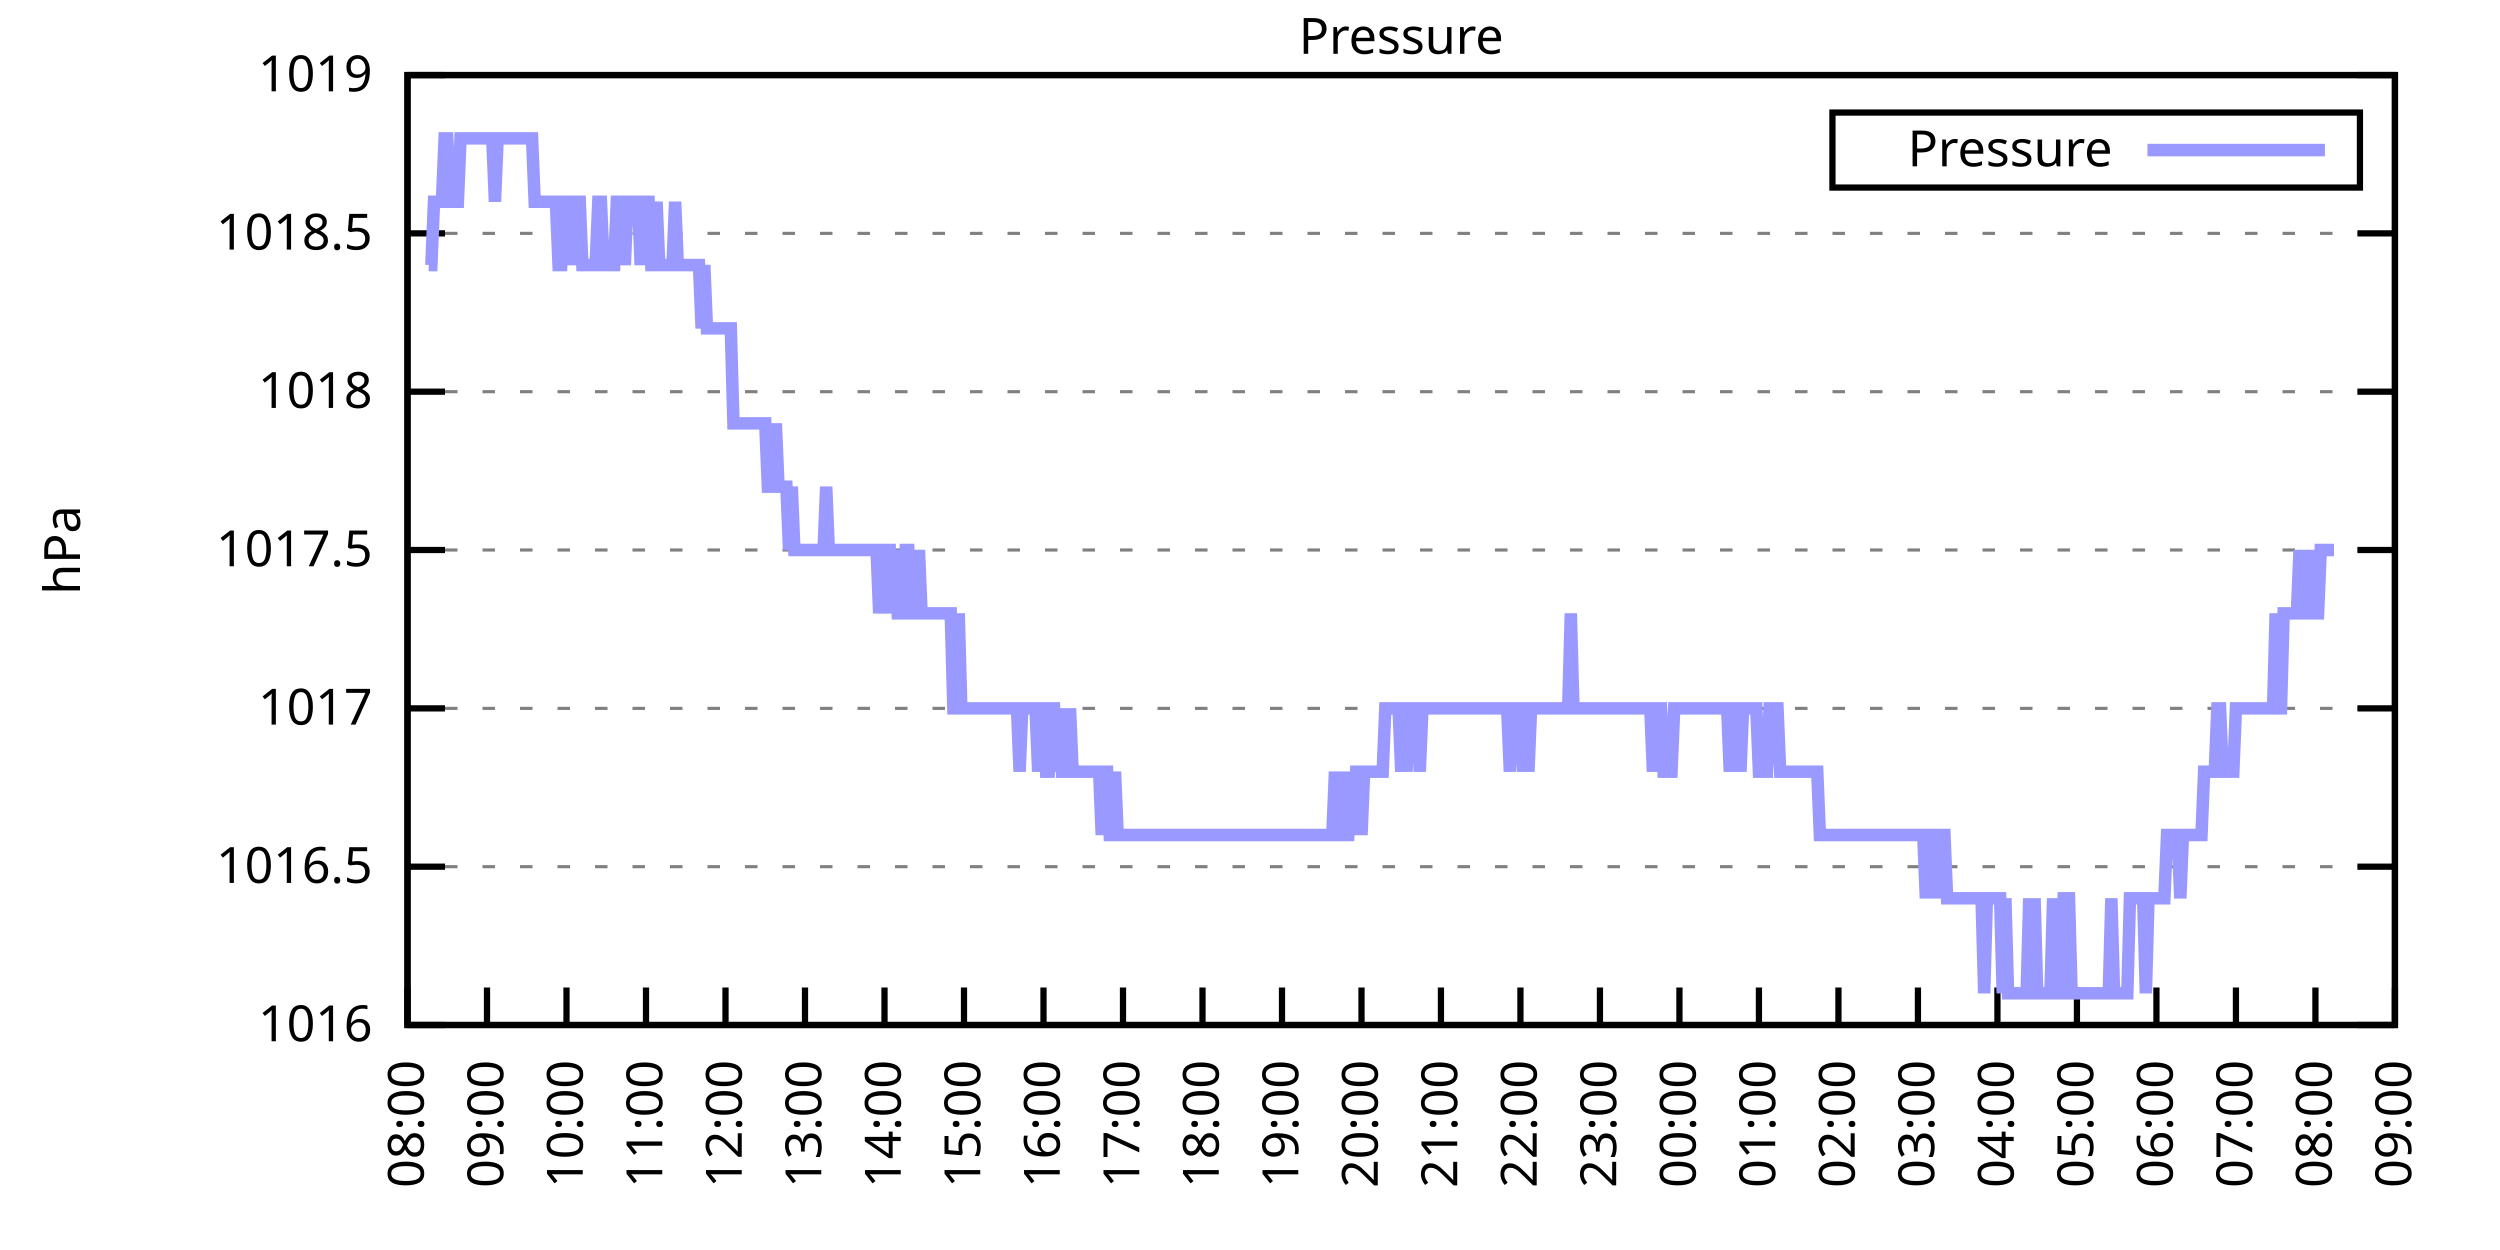
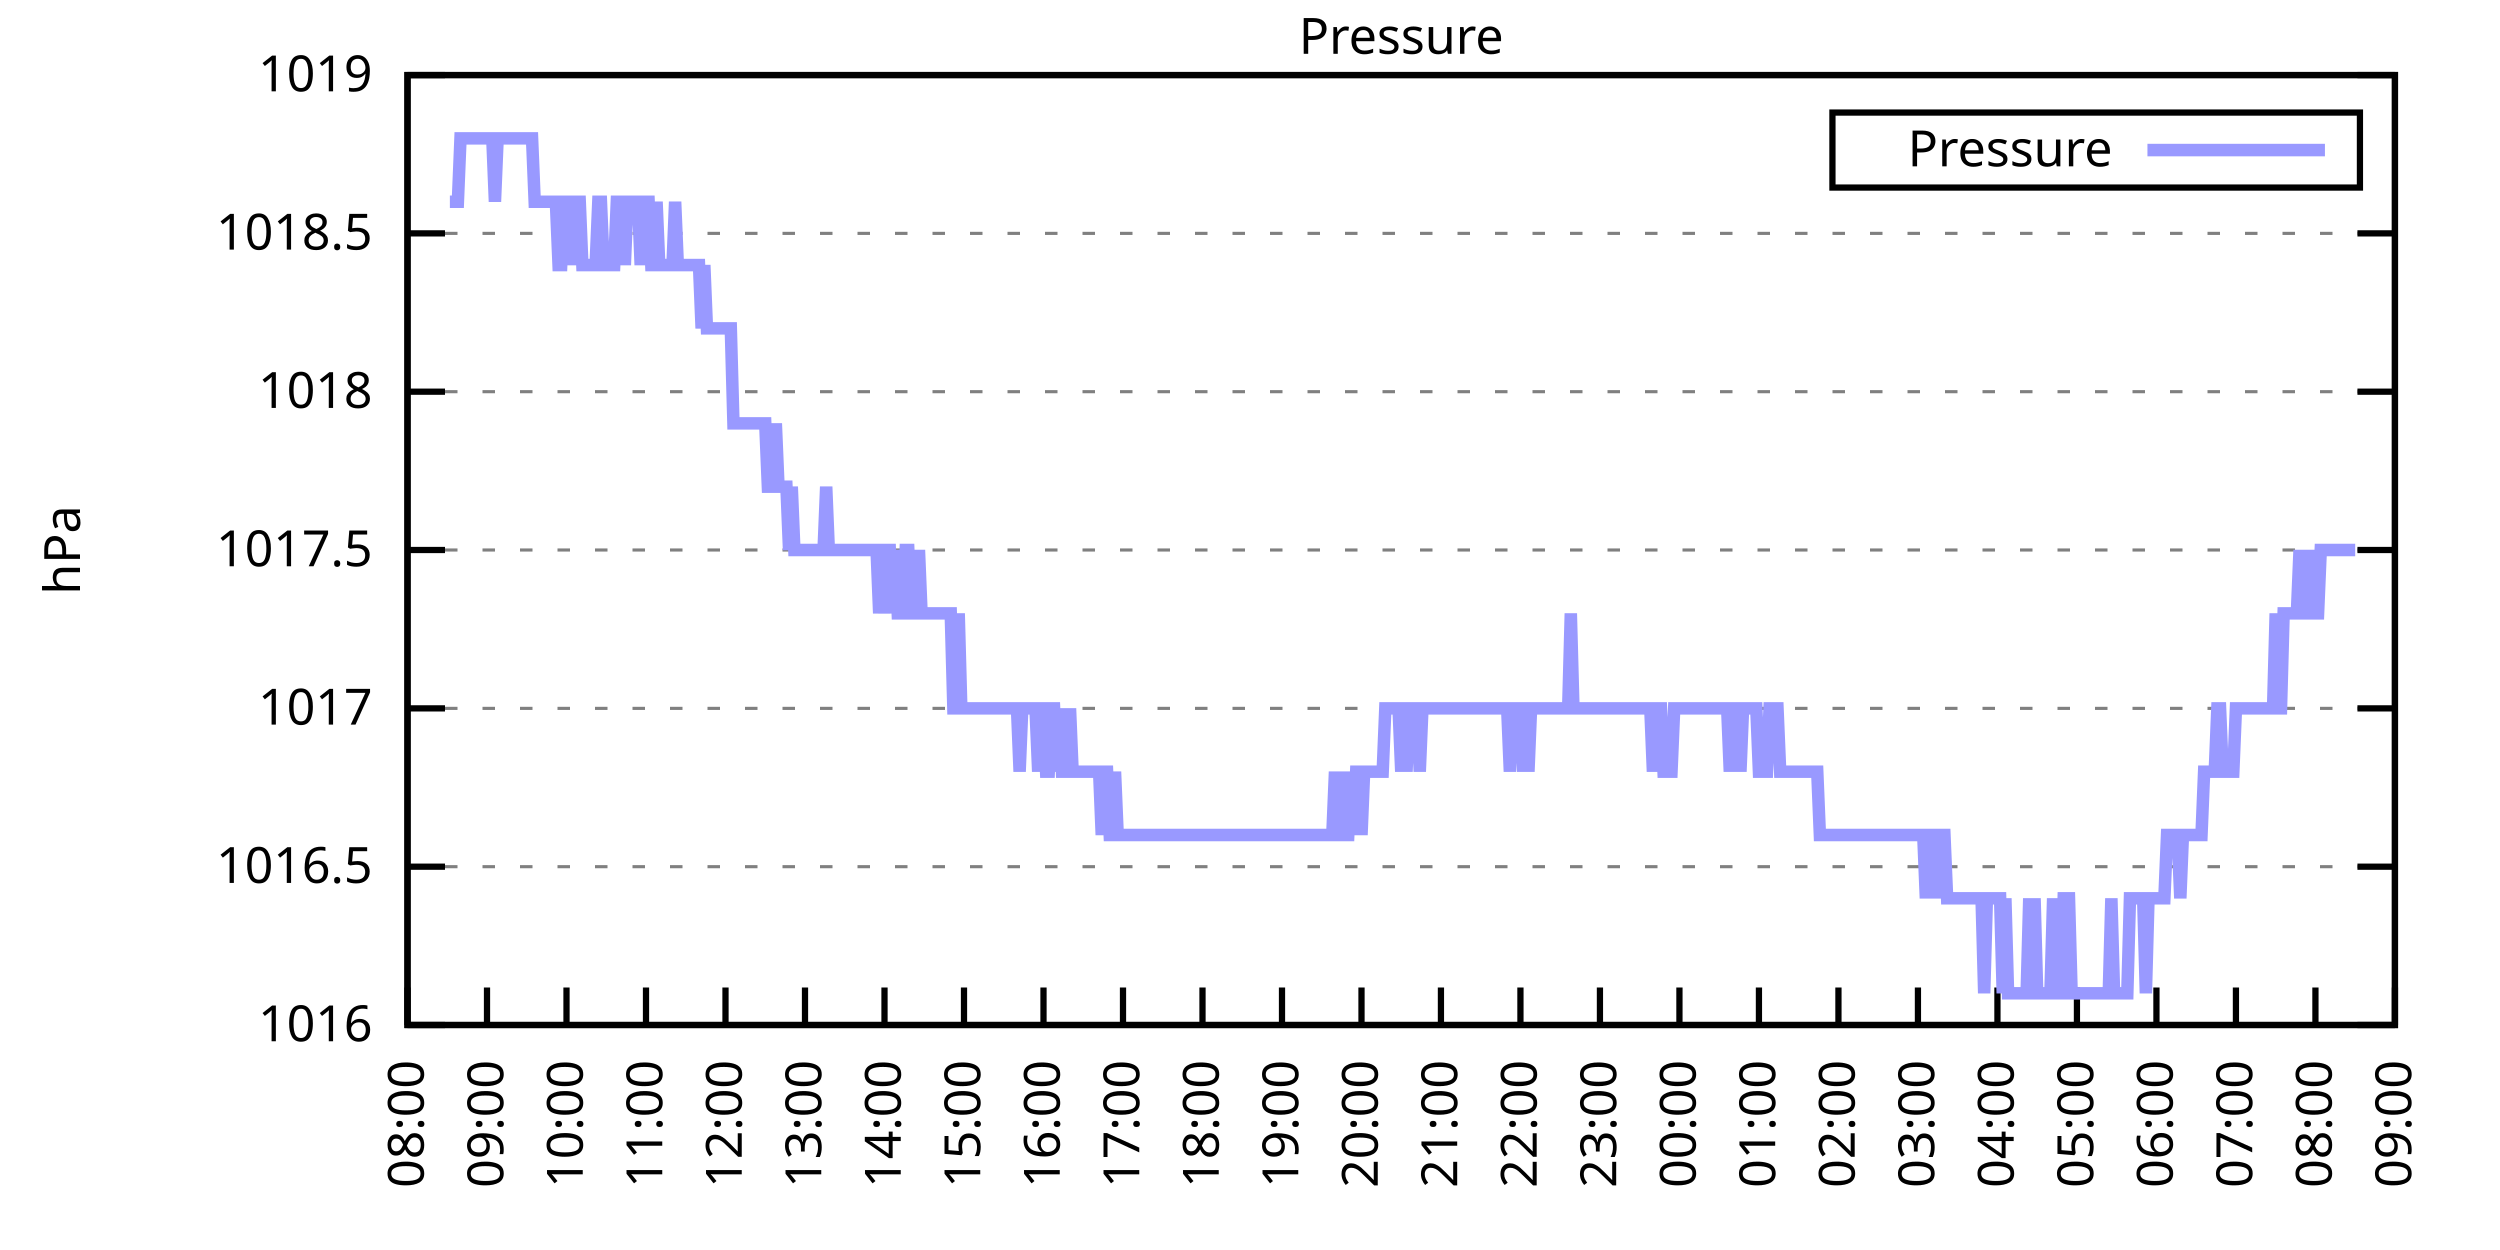
<svg xmlns="http://www.w3.org/2000/svg" xmlns:xlink="http://www.w3.org/1999/xlink" width="400" height="200" viewBox="0 0 400 200">
  <g id="gnuplot_canvas">
    <rect x="0" y="0" width="400" height="200" fill="none" />
    <defs>
      <circle id="gpDot" r="0.5" stroke-width="0.5" stroke="currentColor" />
      <path id="gpPt0" stroke-width="0.333" stroke="currentColor" d="M-1,0 h2 M0,-1 v2" />
      <path id="gpPt1" stroke-width="0.333" stroke="currentColor" d="M-1,-1 L1,1 M1,-1 L-1,1" />
      <path id="gpPt2" stroke-width="0.333" stroke="currentColor" d="M-1,0 L1,0 M0,-1 L0,1 M-1,-1 L1,1 M-1,1 L1,-1" />
      <rect id="gpPt3" stroke-width="0.333" stroke="currentColor" x="-1" y="-1" width="2" height="2" />
      <rect id="gpPt4" stroke-width="0.333" stroke="currentColor" fill="currentColor" x="-1" y="-1" width="2" height="2" />
      <circle id="gpPt5" stroke-width="0.333" stroke="currentColor" cx="0" cy="0" r="1" />
      <use xlink:href="#gpPt5" id="gpPt6" fill="currentColor" stroke="none" />
      <path id="gpPt7" stroke-width="0.333" stroke="currentColor" d="M0,-1.33 L-1.33,0.67 L1.33,0.67 z" />
      <use xlink:href="#gpPt7" id="gpPt8" fill="currentColor" stroke="none" />
      <use xlink:href="#gpPt7" id="gpPt9" stroke="currentColor" transform="rotate(180)" />
      <use xlink:href="#gpPt9" id="gpPt10" fill="currentColor" stroke="none" />
      <use xlink:href="#gpPt3" id="gpPt11" stroke="currentColor" transform="rotate(45)" />
      <use xlink:href="#gpPt11" id="gpPt12" fill="currentColor" stroke="none" />
      <path id="gpPt13" stroke-width="0.333" stroke="currentColor" d="M0,1.330 L1.265,0.411 L0.782,-1.067 L-0.782,-1.076 L-1.265,0.411 z" />
      <use xlink:href="#gpPt13" id="gpPt14" fill="currentColor" stroke="none" />
      <filter id="textbox" filterUnits="objectBoundingBox" x="0" y="0" height="1" width="1">
        <feFlood flood-color="white" flood-opacity="1" result="bgnd" />
        <feComposite in="SourceGraphic" in2="bgnd" operator="atop" />
      </filter>
      <filter id="greybox" filterUnits="objectBoundingBox" x="0" y="0" height="1" width="1">
        <feFlood flood-color="lightgrey" flood-opacity="1" result="grey" />
        <feComposite in="SourceGraphic" in2="grey" operator="atop" />
      </filter>
    </defs>
    <g fill="none" color="white" stroke="currentColor" stroke-width="1.00" stroke-linecap="butt" stroke-linejoin="miter">
</g>
    <g fill="none" color="black" stroke="currentColor" stroke-width="1.00" stroke-linecap="butt" stroke-linejoin="miter">
      <g stroke="none" shape-rendering="crispEdges">
        <polygon fill="rgb(255, 255, 255)" points="65.20,164.00 383.18,164.00 383.18,12.02 65.20,12.02 " />
      </g>
    </g>
    <g fill="none" color="black" stroke="currentColor" stroke-width="1.00" stroke-linecap="butt" stroke-linejoin="miter">
</g>
    <g fill="none" color="black" stroke="black" stroke-width="0.50" stroke-linecap="butt" stroke-linejoin="miter">
</g>
    <g fill="none" color="gray" stroke="currentColor" stroke-width="0.50" stroke-linecap="butt" stroke-linejoin="miter">
      <path stroke="gray" stroke-dasharray="2,4" class="gridline" d="M65.20,164.00 L383.19,164.00  " />
    </g>
    <g fill="none" color="gray" stroke="gray" stroke-width="1.00" stroke-linecap="butt" stroke-linejoin="miter">
</g>
    <g fill="none" color="black" stroke="currentColor" stroke-width="1.00" stroke-linecap="butt" stroke-linejoin="miter">
      <path stroke="black" d="M65.20,164.00 L71.20,164.00 M383.19,164.00 L377.19,164.00  " />
      <g transform="translate(59.60,166.60)" stroke="none" fill="black" font-family="Sans" font-size="8.00" text-anchor="end">
        <text>
          <tspan font-family="Sans"> 1016</tspan>
        </text>
      </g>
    </g>
    <g fill="none" color="black" stroke="currentColor" stroke-width="1.00" stroke-linecap="butt" stroke-linejoin="miter">
</g>
    <g fill="none" color="black" stroke="black" stroke-width="0.50" stroke-linecap="butt" stroke-linejoin="miter">
</g>
    <g fill="none" color="gray" stroke="currentColor" stroke-width="0.50" stroke-linecap="butt" stroke-linejoin="miter">
      <path stroke="gray" stroke-dasharray="2,4" class="gridline" d="M65.20,138.67 L383.19,138.67  " />
    </g>
    <g fill="none" color="gray" stroke="gray" stroke-width="1.00" stroke-linecap="butt" stroke-linejoin="miter">
</g>
    <g fill="none" color="black" stroke="currentColor" stroke-width="1.00" stroke-linecap="butt" stroke-linejoin="miter">
      <path stroke="black" d="M65.20,138.67 L71.20,138.67 M383.19,138.67 L377.19,138.67  " />
      <g transform="translate(59.60,141.27)" stroke="none" fill="black" font-family="Sans" font-size="8.00" text-anchor="end">
        <text>
          <tspan font-family="Sans"> 1016.5</tspan>
        </text>
      </g>
    </g>
    <g fill="none" color="black" stroke="currentColor" stroke-width="1.00" stroke-linecap="butt" stroke-linejoin="miter">
</g>
    <g fill="none" color="black" stroke="black" stroke-width="0.50" stroke-linecap="butt" stroke-linejoin="miter">
</g>
    <g fill="none" color="gray" stroke="currentColor" stroke-width="0.50" stroke-linecap="butt" stroke-linejoin="miter">
      <path stroke="gray" stroke-dasharray="2,4" class="gridline" d="M65.20,113.34 L383.19,113.34  " />
    </g>
    <g fill="none" color="gray" stroke="gray" stroke-width="1.00" stroke-linecap="butt" stroke-linejoin="miter">
</g>
    <g fill="none" color="black" stroke="currentColor" stroke-width="1.00" stroke-linecap="butt" stroke-linejoin="miter">
      <path stroke="black" d="M65.20,113.34 L71.20,113.34 M383.19,113.34 L377.19,113.34  " />
      <g transform="translate(59.60,115.94)" stroke="none" fill="black" font-family="Sans" font-size="8.00" text-anchor="end">
        <text>
          <tspan font-family="Sans"> 1017</tspan>
        </text>
      </g>
    </g>
    <g fill="none" color="black" stroke="currentColor" stroke-width="1.00" stroke-linecap="butt" stroke-linejoin="miter">
</g>
    <g fill="none" color="black" stroke="black" stroke-width="0.50" stroke-linecap="butt" stroke-linejoin="miter">
</g>
    <g fill="none" color="gray" stroke="currentColor" stroke-width="0.50" stroke-linecap="butt" stroke-linejoin="miter">
      <path stroke="gray" stroke-dasharray="2,4" class="gridline" d="M65.20,88.00 L383.19,88.00  " />
    </g>
    <g fill="none" color="gray" stroke="gray" stroke-width="1.00" stroke-linecap="butt" stroke-linejoin="miter">
</g>
    <g fill="none" color="black" stroke="currentColor" stroke-width="1.00" stroke-linecap="butt" stroke-linejoin="miter">
      <path stroke="black" d="M65.20,88.00 L71.20,88.00 M383.19,88.00 L377.19,88.00  " />
      <g transform="translate(59.60,90.60)" stroke="none" fill="black" font-family="Sans" font-size="8.00" text-anchor="end">
        <text>
          <tspan font-family="Sans"> 1017.5</tspan>
        </text>
      </g>
    </g>
    <g fill="none" color="black" stroke="currentColor" stroke-width="1.00" stroke-linecap="butt" stroke-linejoin="miter">
</g>
    <g fill="none" color="black" stroke="black" stroke-width="0.50" stroke-linecap="butt" stroke-linejoin="miter">
</g>
    <g fill="none" color="gray" stroke="currentColor" stroke-width="0.50" stroke-linecap="butt" stroke-linejoin="miter">
      <path stroke="gray" stroke-dasharray="2,4" class="gridline" d="M65.20,62.67 L383.19,62.67  " />
    </g>
    <g fill="none" color="gray" stroke="gray" stroke-width="1.00" stroke-linecap="butt" stroke-linejoin="miter">
</g>
    <g fill="none" color="black" stroke="currentColor" stroke-width="1.00" stroke-linecap="butt" stroke-linejoin="miter">
      <path stroke="black" d="M65.20,62.67 L71.20,62.67 M383.19,62.67 L377.19,62.67  " />
      <g transform="translate(59.60,65.27)" stroke="none" fill="black" font-family="Sans" font-size="8.00" text-anchor="end">
        <text>
          <tspan font-family="Sans"> 1018</tspan>
        </text>
      </g>
    </g>
    <g fill="none" color="black" stroke="currentColor" stroke-width="1.00" stroke-linecap="butt" stroke-linejoin="miter">
</g>
    <g fill="none" color="black" stroke="black" stroke-width="0.50" stroke-linecap="butt" stroke-linejoin="miter">
</g>
    <g fill="none" color="gray" stroke="currentColor" stroke-width="0.50" stroke-linecap="butt" stroke-linejoin="miter">
      <path stroke="gray" stroke-dasharray="2,4" class="gridline" d="M65.20,37.34 L383.19,37.34  " />
    </g>
    <g fill="none" color="gray" stroke="gray" stroke-width="1.00" stroke-linecap="butt" stroke-linejoin="miter">
</g>
    <g fill="none" color="black" stroke="currentColor" stroke-width="1.00" stroke-linecap="butt" stroke-linejoin="miter">
      <path stroke="black" d="M65.20,37.34 L71.20,37.34 M383.19,37.34 L377.19,37.34  " />
      <g transform="translate(59.60,39.94)" stroke="none" fill="black" font-family="Sans" font-size="8.00" text-anchor="end">
        <text>
          <tspan font-family="Sans"> 1018.5</tspan>
        </text>
      </g>
    </g>
    <g fill="none" color="black" stroke="currentColor" stroke-width="1.00" stroke-linecap="butt" stroke-linejoin="miter">
</g>
    <g fill="none" color="black" stroke="black" stroke-width="0.50" stroke-linecap="butt" stroke-linejoin="miter">
</g>
    <g fill="none" color="gray" stroke="currentColor" stroke-width="0.50" stroke-linecap="butt" stroke-linejoin="miter">
      <path stroke="gray" stroke-dasharray="2,4" class="gridline" d="M65.20,12.01 L383.19,12.01  " />
    </g>
    <g fill="none" color="gray" stroke="gray" stroke-width="1.00" stroke-linecap="butt" stroke-linejoin="miter">
</g>
    <g fill="none" color="black" stroke="currentColor" stroke-width="1.00" stroke-linecap="butt" stroke-linejoin="miter">
      <path stroke="black" d="M65.20,12.01 L71.20,12.01 M383.19,12.01 L377.19,12.01  " />
      <g transform="translate(59.60,14.61)" stroke="none" fill="black" font-family="Sans" font-size="8.00" text-anchor="end">
        <text>
          <tspan font-family="Sans"> 1019</tspan>
        </text>
      </g>
    </g>
    <g fill="none" color="black" stroke="currentColor" stroke-width="1.00" stroke-linecap="butt" stroke-linejoin="miter">
      <path stroke="black" d="M65.20,164.00 L65.20,158.00  " />
      <g transform="translate(67.80,169.60) rotate(270.00)" stroke="none" fill="black" font-family="Sans" font-size="8.00" text-anchor="end">
        <text>
          <tspan font-family="Sans">08:00</tspan>
        </text>
      </g>
    </g>
    <g fill="none" color="black" stroke="currentColor" stroke-width="1.00" stroke-linecap="butt" stroke-linejoin="miter">
      <path stroke="black" d="M77.92,164.00 L77.92,158.00  " />
      <g transform="translate(80.52,169.60) rotate(270.00)" stroke="none" fill="black" font-family="Sans" font-size="8.00" text-anchor="end">
        <text>
          <tspan font-family="Sans">09:00</tspan>
        </text>
      </g>
    </g>
    <g fill="none" color="black" stroke="currentColor" stroke-width="1.00" stroke-linecap="butt" stroke-linejoin="miter">
      <path stroke="black" d="M90.64,164.00 L90.64,158.00  " />
      <g transform="translate(93.24,169.60) rotate(270.00)" stroke="none" fill="black" font-family="Sans" font-size="8.00" text-anchor="end">
        <text>
          <tspan font-family="Sans">10:00</tspan>
        </text>
      </g>
    </g>
    <g fill="none" color="black" stroke="currentColor" stroke-width="1.00" stroke-linecap="butt" stroke-linejoin="miter">
      <path stroke="black" d="M103.36,164.00 L103.36,158.00  " />
      <g transform="translate(105.96,169.60) rotate(270.00)" stroke="none" fill="black" font-family="Sans" font-size="8.00" text-anchor="end">
        <text>
          <tspan font-family="Sans">11:00</tspan>
        </text>
      </g>
    </g>
    <g fill="none" color="black" stroke="currentColor" stroke-width="1.00" stroke-linecap="butt" stroke-linejoin="miter">
      <path stroke="black" d="M116.08,164.00 L116.08,158.00  " />
      <g transform="translate(118.68,169.60) rotate(270.00)" stroke="none" fill="black" font-family="Sans" font-size="8.00" text-anchor="end">
        <text>
          <tspan font-family="Sans">12:00</tspan>
        </text>
      </g>
    </g>
    <g fill="none" color="black" stroke="currentColor" stroke-width="1.00" stroke-linecap="butt" stroke-linejoin="miter">
      <path stroke="black" d="M128.80,164.00 L128.80,158.00  " />
      <g transform="translate(131.40,169.60) rotate(270.00)" stroke="none" fill="black" font-family="Sans" font-size="8.00" text-anchor="end">
        <text>
          <tspan font-family="Sans">13:00</tspan>
        </text>
      </g>
    </g>
    <g fill="none" color="black" stroke="currentColor" stroke-width="1.00" stroke-linecap="butt" stroke-linejoin="miter">
      <path stroke="black" d="M141.52,164.00 L141.52,158.00  " />
      <g transform="translate(144.12,169.60) rotate(270.00)" stroke="none" fill="black" font-family="Sans" font-size="8.00" text-anchor="end">
        <text>
          <tspan font-family="Sans">14:00</tspan>
        </text>
      </g>
    </g>
    <g fill="none" color="black" stroke="currentColor" stroke-width="1.00" stroke-linecap="butt" stroke-linejoin="miter">
      <path stroke="black" d="M154.24,164.00 L154.24,158.00  " />
      <g transform="translate(156.84,169.60) rotate(270.00)" stroke="none" fill="black" font-family="Sans" font-size="8.00" text-anchor="end">
        <text>
          <tspan font-family="Sans">15:00</tspan>
        </text>
      </g>
    </g>
    <g fill="none" color="black" stroke="currentColor" stroke-width="1.00" stroke-linecap="butt" stroke-linejoin="miter">
      <path stroke="black" d="M166.96,164.00 L166.96,158.00  " />
      <g transform="translate(169.56,169.60) rotate(270.00)" stroke="none" fill="black" font-family="Sans" font-size="8.00" text-anchor="end">
        <text>
          <tspan font-family="Sans">16:00</tspan>
        </text>
      </g>
    </g>
    <g fill="none" color="black" stroke="currentColor" stroke-width="1.00" stroke-linecap="butt" stroke-linejoin="miter">
      <path stroke="black" d="M179.68,164.00 L179.68,158.00  " />
      <g transform="translate(182.28,169.60) rotate(270.00)" stroke="none" fill="black" font-family="Sans" font-size="8.00" text-anchor="end">
        <text>
          <tspan font-family="Sans">17:00</tspan>
        </text>
      </g>
    </g>
    <g fill="none" color="black" stroke="currentColor" stroke-width="1.00" stroke-linecap="butt" stroke-linejoin="miter">
      <path stroke="black" d="M192.40,164.00 L192.40,158.00  " />
      <g transform="translate(195.00,169.60) rotate(270.00)" stroke="none" fill="black" font-family="Sans" font-size="8.00" text-anchor="end">
        <text>
          <tspan font-family="Sans">18:00</tspan>
        </text>
      </g>
    </g>
    <g fill="none" color="black" stroke="currentColor" stroke-width="1.00" stroke-linecap="butt" stroke-linejoin="miter">
      <path stroke="black" d="M205.12,164.00 L205.12,158.00  " />
      <g transform="translate(207.72,169.60) rotate(270.00)" stroke="none" fill="black" font-family="Sans" font-size="8.00" text-anchor="end">
        <text>
          <tspan font-family="Sans">19:00</tspan>
        </text>
      </g>
    </g>
    <g fill="none" color="black" stroke="currentColor" stroke-width="1.00" stroke-linecap="butt" stroke-linejoin="miter">
      <path stroke="black" d="M217.84,164.00 L217.84,158.00  " />
      <g transform="translate(220.44,169.60) rotate(270.00)" stroke="none" fill="black" font-family="Sans" font-size="8.00" text-anchor="end">
        <text>
          <tspan font-family="Sans">20:00</tspan>
        </text>
      </g>
    </g>
    <g fill="none" color="black" stroke="currentColor" stroke-width="1.00" stroke-linecap="butt" stroke-linejoin="miter">
      <path stroke="black" d="M230.55,164.00 L230.55,158.00  " />
      <g transform="translate(233.15,169.60) rotate(270.00)" stroke="none" fill="black" font-family="Sans" font-size="8.00" text-anchor="end">
        <text>
          <tspan font-family="Sans">21:00</tspan>
        </text>
      </g>
    </g>
    <g fill="none" color="black" stroke="currentColor" stroke-width="1.00" stroke-linecap="butt" stroke-linejoin="miter">
      <path stroke="black" d="M243.27,164.00 L243.27,158.00  " />
      <g transform="translate(245.87,169.60) rotate(270.00)" stroke="none" fill="black" font-family="Sans" font-size="8.00" text-anchor="end">
        <text>
          <tspan font-family="Sans">22:00</tspan>
        </text>
      </g>
    </g>
    <g fill="none" color="black" stroke="currentColor" stroke-width="1.00" stroke-linecap="butt" stroke-linejoin="miter">
      <path stroke="black" d="M255.99,164.00 L255.99,158.00  " />
      <g transform="translate(258.59,169.60) rotate(270.00)" stroke="none" fill="black" font-family="Sans" font-size="8.00" text-anchor="end">
        <text>
          <tspan font-family="Sans">23:00</tspan>
        </text>
      </g>
    </g>
    <g fill="none" color="black" stroke="currentColor" stroke-width="1.00" stroke-linecap="butt" stroke-linejoin="miter">
      <path stroke="black" d="M268.71,164.00 L268.71,158.00  " />
      <g transform="translate(271.31,169.60) rotate(270.00)" stroke="none" fill="black" font-family="Sans" font-size="8.00" text-anchor="end">
        <text>
          <tspan font-family="Sans">00:00</tspan>
        </text>
      </g>
    </g>
    <g fill="none" color="black" stroke="currentColor" stroke-width="1.00" stroke-linecap="butt" stroke-linejoin="miter">
      <path stroke="black" d="M281.43,164.00 L281.43,158.00  " />
      <g transform="translate(284.03,169.60) rotate(270.00)" stroke="none" fill="black" font-family="Sans" font-size="8.00" text-anchor="end">
        <text>
          <tspan font-family="Sans">01:00</tspan>
        </text>
      </g>
    </g>
    <g fill="none" color="black" stroke="currentColor" stroke-width="1.00" stroke-linecap="butt" stroke-linejoin="miter">
      <path stroke="black" d="M294.15,164.00 L294.15,158.00  " />
      <g transform="translate(296.75,169.60) rotate(270.00)" stroke="none" fill="black" font-family="Sans" font-size="8.00" text-anchor="end">
        <text>
          <tspan font-family="Sans">02:00</tspan>
        </text>
      </g>
    </g>
    <g fill="none" color="black" stroke="currentColor" stroke-width="1.00" stroke-linecap="butt" stroke-linejoin="miter">
      <path stroke="black" d="M306.87,164.00 L306.87,158.00  " />
      <g transform="translate(309.47,169.60) rotate(270.00)" stroke="none" fill="black" font-family="Sans" font-size="8.00" text-anchor="end">
        <text>
          <tspan font-family="Sans">03:00</tspan>
        </text>
      </g>
    </g>
    <g fill="none" color="black" stroke="currentColor" stroke-width="1.00" stroke-linecap="butt" stroke-linejoin="miter">
      <path stroke="black" d="M319.59,164.00 L319.59,158.00  " />
      <g transform="translate(322.19,169.60) rotate(270.00)" stroke="none" fill="black" font-family="Sans" font-size="8.00" text-anchor="end">
        <text>
          <tspan font-family="Sans">04:00</tspan>
        </text>
      </g>
    </g>
    <g fill="none" color="black" stroke="currentColor" stroke-width="1.00" stroke-linecap="butt" stroke-linejoin="miter">
      <path stroke="black" d="M332.31,164.00 L332.31,158.00  " />
      <g transform="translate(334.91,169.60) rotate(270.00)" stroke="none" fill="black" font-family="Sans" font-size="8.00" text-anchor="end">
        <text>
          <tspan font-family="Sans">05:00</tspan>
        </text>
      </g>
    </g>
    <g fill="none" color="black" stroke="currentColor" stroke-width="1.00" stroke-linecap="butt" stroke-linejoin="miter">
      <path stroke="black" d="M345.03,164.00 L345.03,158.00  " />
      <g transform="translate(347.63,169.60) rotate(270.00)" stroke="none" fill="black" font-family="Sans" font-size="8.00" text-anchor="end">
        <text>
          <tspan font-family="Sans">06:00</tspan>
        </text>
      </g>
    </g>
    <g fill="none" color="black" stroke="currentColor" stroke-width="1.00" stroke-linecap="butt" stroke-linejoin="miter">
      <path stroke="black" d="M357.75,164.00 L357.75,158.00  " />
      <g transform="translate(360.35,169.60) rotate(270.00)" stroke="none" fill="black" font-family="Sans" font-size="8.00" text-anchor="end">
        <text>
          <tspan font-family="Sans">07:00</tspan>
        </text>
      </g>
    </g>
    <g fill="none" color="black" stroke="currentColor" stroke-width="1.00" stroke-linecap="butt" stroke-linejoin="miter">
      <path stroke="black" d="M370.47,164.00 L370.47,158.00  " />
      <g transform="translate(373.07,169.60) rotate(270.00)" stroke="none" fill="black" font-family="Sans" font-size="8.00" text-anchor="end">
        <text>
          <tspan font-family="Sans">08:00</tspan>
        </text>
      </g>
    </g>
    <g fill="none" color="black" stroke="currentColor" stroke-width="1.00" stroke-linecap="butt" stroke-linejoin="miter">
      <path stroke="black" d="M383.19,164.00 L383.19,158.00  " />
      <g transform="translate(385.79,169.60) rotate(270.00)" stroke="none" fill="black" font-family="Sans" font-size="8.00" text-anchor="end">
        <text>
          <tspan font-family="Sans">09:00</tspan>
        </text>
      </g>
    </g>
    <g fill="none" color="black" stroke="currentColor" stroke-width="1.00" stroke-linecap="butt" stroke-linejoin="miter">
</g>
    <g fill="none" color="black" stroke="currentColor" stroke-width="1.00" stroke-linecap="butt" stroke-linejoin="miter">
      <path stroke="black" d="M65.20,12.01 L65.20,164.00 L383.19,164.00 L383.19,12.01 L65.20,12.01 Z  " />
    </g>
    <g fill="none" color="black" stroke="currentColor" stroke-width="1.00" stroke-linecap="butt" stroke-linejoin="miter">
</g>
    <g fill="none" color="black" stroke="currentColor" stroke-width="1.00" stroke-linecap="butt" stroke-linejoin="miter">
      <path stroke="black" d="M293.19,30.01 L293.19,18.01 L377.59,18.01 L377.59,30.01 L293.19,30.01 Z  " />
    </g>
    <g id="Pressure_plot_1">
      <g fill="none" color="white" stroke="black" stroke-width="2.00" stroke-linecap="butt" stroke-linejoin="miter">
</g>
      <g fill="none" color="black" stroke="currentColor" stroke-width="2.00" stroke-linecap="butt" stroke-linejoin="miter">
        <g transform="translate(337.99,26.61)" stroke="none" fill="black" font-family="Sans" font-size="8.00" text-anchor="end">
          <text>
            <tspan font-family="Sans">Pressure</tspan>
          </text>
        </g>
      </g>
      <g fill="none" color="black" stroke="currentColor" stroke-width="2.00" stroke-linecap="butt" stroke-linejoin="miter">
-         <path stroke="rgb(153, 153, 255)" d="M343.59,24.01 L371.99,24.01 M68.59,42.41 L69.02,42.41 L69.44,32.28 L69.86,32.28 L70.29,32.28 L70.71,32.28   L71.14,22.14 L71.56,22.14 L71.98,32.28 L72.41,32.28 L72.83,32.28 L73.26,32.28 L73.68,22.14 L74.10,22.14   L74.53,22.14 L74.95,22.14 L75.38,22.14 L75.80,22.14 L76.22,22.14 L76.65,22.14 L77.07,22.14 L77.50,22.14   L77.92,22.14 L78.34,22.14 L78.77,22.14 L79.19,32.28 L79.62,22.14 L80.04,22.14 L80.46,22.14 L80.89,22.14   L81.31,22.14 L81.74,22.14 L82.16,22.14 L82.58,22.14 L83.01,22.14 L83.43,22.14 L83.86,22.14 L84.28,22.14   L84.70,22.14 L85.13,22.14 L85.55,32.28 L85.98,32.28 L86.40,32.28 L86.82,32.28 L87.25,32.28 L87.67,32.28   L88.10,32.28 L88.52,32.28 L88.94,32.28 L89.37,42.41 L89.79,42.41 L90.22,32.28 L90.64,32.28 L91.06,42.41   L91.49,32.28 L91.91,42.41 L92.34,32.28 L92.76,32.28 L93.18,42.41 L93.61,42.41 L94.03,42.41 L94.46,42.41   L94.88,42.41 L95.30,42.41 L95.73,32.28 L96.15,32.28 L96.58,42.41 L97.00,42.41 L97.42,42.41 L97.85,42.41   L98.27,42.41 L98.69,32.28 L99.12,32.28 L99.54,32.28 L99.97,42.41 L100.39,32.28 L100.81,32.28 L101.24,32.28   L101.66,32.28 L102.09,32.28 L102.51,42.41 L102.93,32.28 L103.36,32.28 L103.78,32.28 L104.21,42.41 L104.63,42.41   L105.05,32.28 L105.48,42.41 L105.90,42.41 L106.33,42.41 L106.75,42.41 L107.17,42.41 L107.60,42.41 L108.02,32.28   L108.45,42.41 L108.87,42.41 L109.29,42.41 L109.72,42.41 L110.14,42.41 L110.57,42.41 L110.99,42.41 L111.41,42.41   L111.84,42.41 L112.26,52.54 L112.69,42.41 L113.11,52.54 L113.53,52.54 L113.96,52.54 L114.38,52.54 L114.81,52.54   L115.23,52.54 L115.65,52.54 L116.08,52.54 L116.50,52.54 L116.93,52.54 L117.35,67.74 L117.77,67.74 L118.20,67.74   L118.62,67.74 L119.05,67.74 L119.47,67.74 L119.89,67.74 L120.32,67.74 L120.74,67.74 L121.17,67.74 L121.59,67.74   L122.01,67.74 L122.44,67.74 L122.86,77.87 L123.29,77.87 L123.71,77.87 L124.13,67.74 L124.56,77.87 L124.98,77.87   L125.41,77.87 L125.83,77.87 L126.25,88.00 L126.68,77.87 L127.10,88.00 L127.53,88.00 L127.95,88.00 L128.37,88.00   L128.80,88.00 L129.22,88.00 L129.65,88.00 L130.07,88.00 L130.49,88.00 L130.92,88.00 L131.34,88.00 L131.77,88.00   L132.19,77.87 L132.61,88.00 L133.04,88.00 L133.46,88.00 L133.89,88.00 L134.31,88.00 L134.73,88.00 L135.16,88.00   L135.58,88.00 L136.01,88.00 L136.43,88.00 L136.85,88.00 L137.28,88.00 L137.70,88.00 L138.13,88.00 L138.55,88.00   L138.97,88.00 L139.40,88.00 L139.82,88.00 L140.25,88.00 L140.67,98.14 L141.09,88.00 L141.52,98.14 L141.94,88.00   L142.37,88.00 L142.79,98.14 L143.21,88.00 L143.64,98.14 L144.06,98.14 L144.49,98.14 L144.91,88.00 L145.33,88.00   L145.76,98.14 L146.18,98.14 L146.61,98.14 L147.03,88.00 L147.45,98.14 L147.88,98.14 L148.30,98.14 L148.73,98.14   L149.15,98.14 L149.57,98.14 L150.00,98.14 L150.42,98.14 L150.85,98.14 L151.27,98.14 L151.69,98.14 L152.12,98.14   L152.54,113.34 L152.97,113.34 L153.39,98.14 L153.81,113.34 L154.24,113.34 L154.66,113.34 L155.09,113.34 L155.51,113.34   L155.93,113.34 L156.36,113.34 L156.78,113.34 L157.21,113.34 L157.63,113.34 L158.05,113.34 L158.48,113.34 L158.90,113.34   L159.33,113.34 L159.75,113.34 L160.17,113.34 L160.60,113.34 L161.02,113.34 L161.44,113.34 L161.87,113.34 L162.29,113.34   L162.72,113.34 L163.14,123.47 L163.56,113.34 L163.99,113.34 L164.41,113.34 L164.84,113.34 L165.26,113.34 L165.68,113.34   L166.11,123.47 L166.53,113.34 L166.96,113.34 L167.38,123.47 L167.80,123.47 L168.23,113.34 L168.65,113.34 L169.08,123.47   L169.50,113.34 L169.92,123.47 L170.35,123.47 L170.77,123.47 L171.20,113.34 L171.62,123.47 L172.04,123.47 L172.47,123.47   L172.89,123.47 L173.32,123.47 L173.74,123.47 L174.16,123.47 L174.59,123.47 L175.01,123.47 L175.44,123.47 L175.86,123.47   L176.28,133.60 L176.71,123.47 L177.13,123.47 L177.56,133.60 L177.98,133.60 L178.40,123.47 L178.83,133.60 L179.25,133.60   L179.68,133.60 L180.10,133.60 L180.52,133.60 L180.95,133.60 L181.37,133.60 L181.80,133.60 L182.22,133.60 L182.64,133.60   L183.07,133.60 L183.49,133.60 L183.92,133.60 L184.34,133.60 L184.76,133.60 L185.19,133.60 L185.61,133.60 L186.04,133.60   L186.46,133.60 L186.88,133.60 L187.31,133.60 L187.73,133.60 L188.16,133.60 L188.58,133.60 L189.00,133.60 L189.43,133.60   L189.85,133.60 L190.28,133.60 L190.70,133.60 L191.12,133.60 L191.55,133.60 L191.97,133.60 L192.40,133.60 L192.82,133.60   L193.24,133.60 L193.67,133.60 L194.09,133.60 L194.52,133.60 L194.94,133.60 L195.36,133.60 L195.79,133.60 L196.21,133.60   L196.64,133.60 L197.06,133.60 L197.48,133.60 L197.91,133.60 L198.33,133.60 L198.76,133.60 L199.18,133.60 L199.60,133.60   L200.03,133.60 L200.45,133.60 L200.88,133.60 L201.30,133.60 L201.72,133.60 L202.15,133.60 L202.57,133.60 L203.00,133.60   L203.42,133.60 L203.84,133.60 L204.27,133.60 L204.69,133.60 L205.12,133.60 L205.54,133.60 L205.96,133.60 L206.39,133.60   L206.81,133.60 L207.24,133.60 L207.66,133.60 L208.08,133.60 L208.51,133.60 L208.93,133.60 L209.36,133.60 L209.78,133.60   L210.20,133.60 L210.63,133.60 L211.05,133.60 L211.48,133.60 L211.90,133.60 L212.32,133.60 L212.75,133.60 L213.17,133.60   L213.60,123.47 L214.02,133.60 L214.44,133.60 L214.87,123.47 L215.29,133.60 L215.72,133.60 L216.14,123.47 L216.56,133.60   L216.99,123.47 L217.41,123.47 L217.84,133.60 L218.26,123.47 L218.68,123.47 L219.11,123.47 L219.53,123.47 L219.96,123.47   L220.38,123.47 L220.80,123.47 L221.23,123.47 L221.65,113.34 L222.08,113.34 L222.50,113.34 L222.92,113.34 L223.35,113.34   L223.77,113.34 L224.20,123.47 L224.62,113.34 L225.04,123.47 L225.47,113.34 L225.89,113.34 L226.31,113.34 L226.74,113.34   L227.16,123.47 L227.59,113.34 L228.01,113.34 L228.43,113.34 L228.86,113.34 L229.28,113.34 L229.71,113.34 L230.13,113.34   L230.55,113.34 L230.98,113.34 L231.40,113.34 L231.83,113.34 L232.25,113.34 L232.67,113.34 L233.10,113.34 L233.52,113.34   L233.95,113.34 L234.37,113.34 L234.79,113.34 L235.22,113.34 L235.64,113.34 L236.07,113.34 L236.49,113.34 L236.91,113.34   L237.34,113.34 L237.76,113.34 L238.19,113.34 L238.61,113.34 L239.03,113.34 L239.46,113.34 L239.88,113.34 L240.31,113.34   L240.73,113.34 L241.15,113.34 L241.58,123.47 L242.00,113.34 L242.43,113.34 L242.85,113.34 L243.27,113.34 L243.70,123.47   L244.12,113.34 L244.55,123.47 L244.97,113.34 L245.39,113.34 L245.82,113.34 L246.24,113.34 L246.67,113.34 L247.09,113.34   L247.51,113.34 L247.94,113.34 L248.36,113.34 L248.79,113.34 L249.21,113.34 L249.63,113.34 L250.06,113.34 L250.48,113.34   L250.91,113.34 L251.33,98.14 L251.75,113.34 L252.18,113.34 L252.60,113.34 L253.03,113.34 L253.45,113.34 L253.87,113.34   L254.30,113.34 L254.72,113.34 L255.15,113.34 L255.57,113.34 L255.99,113.34 L256.42,113.34 L256.84,113.34 L257.27,113.34   L257.69,113.34 L258.11,113.34 L258.54,113.34 L258.96,113.34 L259.39,113.34 L259.81,113.34 L260.23,113.34 L260.66,113.34   L261.08,113.34 L261.51,113.34 L261.93,113.34 L262.35,113.34 L262.78,113.34 L263.20,113.34 L263.63,113.34 L264.05,113.34   L264.47,123.47 L264.90,113.34 L265.32,113.34 L265.75,113.34 L266.17,123.47 L266.59,123.47 L267.02,123.47 L267.44,123.47   L267.87,113.34 L268.29,113.34 L268.71,113.34 L269.14,113.34 L269.56,113.34 L269.99,113.34 L270.41,113.34 L270.83,113.34   L271.26,113.34 L271.68,113.34 L272.11,113.34 L272.53,113.34 L272.95,113.34 L273.38,113.34 L273.80,113.34 L274.23,113.34   L274.65,113.34 L275.07,113.34 L275.50,113.34 L275.92,113.34 L276.35,113.34 L276.77,123.47 L277.19,113.34 L277.62,113.34   L278.04,113.34 L278.47,123.47 L278.89,113.34 L279.31,113.34 L279.74,113.34 L280.16,113.34 L280.59,113.34 L281.01,113.34   L281.43,123.47 L281.86,123.47 L282.28,123.47 L282.71,123.47 L283.13,113.34 L283.55,113.34 L283.98,113.34 L284.40,113.34   L284.83,123.47 L285.25,123.47 L285.67,123.47 L286.10,123.47 L286.52,123.47 L286.95,123.47 L287.37,123.47 L287.79,123.47   L288.22,123.47 L288.64,123.47 L289.06,123.47 L289.49,123.47 L289.91,123.47 L290.34,123.47 L290.76,123.47 L291.18,133.60   L291.61,133.60 L292.03,133.60 L292.46,133.60 L292.88,133.60 L293.30,133.60 L293.73,133.60 L294.15,133.60 L294.58,133.60   L295.00,133.60 L295.42,133.60 L295.85,133.60 L296.27,133.60 L296.70,133.60 L297.12,133.60 L297.54,133.60 L297.97,133.60   L298.39,133.60 L298.82,133.60 L299.24,133.60 L299.66,133.60 L300.09,133.60 L300.51,133.60 L300.94,133.60 L301.36,133.60   L301.78,133.60 L302.21,133.60 L302.63,133.60 L303.06,133.60 L303.48,133.60 L303.90,133.60 L304.33,133.60 L304.75,133.60   L305.18,133.60 L305.60,133.60 L306.02,133.60 L306.45,133.60 L306.87,133.60 L307.30,133.60 L307.72,133.60 L308.14,143.73   L308.57,133.60 L308.99,133.60 L309.42,143.73 L309.84,133.60 L310.26,143.73 L310.69,133.60 L311.11,133.60 L311.54,143.73   L311.96,143.73 L312.38,143.73 L312.81,143.73 L313.23,143.73 L313.66,143.73 L314.08,143.73 L314.50,143.73 L314.93,143.73   L315.35,143.73 L315.78,143.73 L316.20,143.73 L316.62,143.73 L317.05,143.73 L317.47,158.93 L317.90,143.73 L318.32,143.73   L318.74,143.73 L319.17,143.73 L319.59,143.73 L320.02,143.73 L320.44,158.93 L320.86,143.73 L321.29,158.93 L321.71,158.93   L322.14,158.93 L322.56,158.93 L322.98,158.93 L323.41,158.93 L323.83,158.93 L324.26,158.93 L324.68,143.73 L325.10,158.93   L325.53,143.73 L325.95,158.93 L326.38,158.93 L326.80,158.93 L327.22,158.93 L327.65,158.93 L328.07,158.93 L328.50,143.73   L328.92,158.93 L329.34,158.93 L329.77,158.93 L330.19,143.73 L330.62,143.73 L331.04,143.73 L331.46,158.93 L331.89,158.93   L332.31,158.93 L332.74,158.93 L333.16,158.93 L333.58,158.93 L334.01,158.93 L334.43,158.93 L334.86,158.93 L335.28,158.93   L335.70,158.93 L336.13,158.93 L336.55,158.93 L336.98,158.93 L337.40,158.93 L337.82,143.73 L338.25,158.93 L338.67,158.93   L339.10,158.93 L339.52,158.93 L339.94,158.93 L340.37,158.93 L340.79,143.73 L341.22,143.73 L341.64,143.73 L342.06,143.73   L342.49,143.73 L342.91,143.73 L343.34,158.93 L343.76,143.73 L344.18,143.73 L344.61,143.73 L345.03,143.73 L345.46,143.73   L345.88,143.73 L346.30,143.73 L346.73,133.60 L347.15,133.60 L347.58,133.60 L348.00,133.60 L348.42,133.60 L348.85,143.73   L349.27,133.60 L349.70,133.60 L350.12,133.60 L350.54,133.60 L350.97,133.60 L351.39,133.60 L351.81,133.60 L352.24,133.60   L352.66,123.47 L353.09,123.47 L353.51,123.47 L353.93,123.47 L354.36,123.47 L354.78,113.34 L355.21,113.34 L355.63,123.47   L356.05,123.47 L356.48,123.47 L356.90,123.47 L357.33,123.47 L357.75,113.34 L358.17,113.34 L358.60,113.34 L359.02,113.34   L359.45,113.34 L359.87,113.34 L360.29,113.34 L360.72,113.34 L361.14,113.34 L361.57,113.34 L361.99,113.34 L362.41,113.34   L362.84,113.34 L363.26,113.34 L363.69,113.34 L364.11,98.14 L364.53,113.34 L364.96,113.34 L365.38,98.14 L365.81,98.14   L366.23,98.14 L366.65,98.14 L367.08,98.14 L367.50,98.14 L367.93,88.00 L368.35,98.14 L368.77,88.00 L369.20,98.14   L369.62,98.14 L370.05,88.00 L370.47,98.14 L370.89,98.14 L371.32,88.00 L371.74,88.00 L372.17,88.00 L372.59,88.00   L373.01,88.00 L373.44,88.00  " />
+         <path stroke="rgb(153, 153, 255)" d="M343.59,24.01 L371.99,24.01 M71.98,32.28 L72.41,32.28 L72.83,32.28 L73.26,32.28 L73.68,22.14 L74.10,22.14   L74.53,22.14 L74.95,22.14 L75.38,22.14 L75.80,22.14 L76.22,22.14 L76.65,22.14 L77.07,22.14 L77.50,22.14   L77.92,22.14 L78.34,22.14 L78.77,22.14 L79.19,32.28 L79.62,22.14 L80.04,22.14 L80.46,22.14 L80.89,22.14   L81.31,22.14 L81.74,22.14 L82.16,22.14 L82.58,22.14 L83.01,22.14 L83.43,22.14 L83.86,22.14 L84.28,22.14   L84.70,22.14 L85.13,22.14 L85.55,32.28 L85.98,32.28 L86.40,32.28 L86.82,32.28 L87.25,32.28 L87.67,32.28   L88.10,32.28 L88.52,32.28 L88.94,32.28 L89.37,42.41 L89.79,42.41 L90.22,32.28 L90.64,32.28 L91.06,42.41   L91.49,32.28 L91.91,42.41 L92.34,32.28 L92.76,32.28 L93.18,42.41 L93.61,42.41 L94.03,42.41 L94.46,42.41   L94.88,42.41 L95.30,42.41 L95.73,32.28 L96.15,32.28 L96.58,42.41 L97.00,42.41 L97.42,42.41 L97.85,42.41   L98.27,42.41 L98.69,32.28 L99.12,32.28 L99.54,32.28 L99.97,42.41 L100.39,32.28 L100.81,32.28 L101.24,32.28   L101.66,32.28 L102.09,32.28 L102.51,42.41 L102.93,32.28 L103.36,32.28 L103.78,32.28 L104.21,42.41 L104.63,42.41   L105.05,32.28 L105.48,42.41 L105.90,42.41 L106.33,42.41 L106.75,42.41 L107.17,42.41 L107.60,42.41 L108.02,32.28   L108.45,42.41 L108.87,42.41 L109.29,42.41 L109.72,42.41 L110.14,42.41 L110.57,42.41 L110.99,42.41 L111.41,42.41   L111.84,42.41 L112.26,52.54 L112.69,42.41 L113.11,52.54 L113.53,52.54 L113.96,52.54 L114.38,52.54 L114.81,52.54   L115.23,52.54 L115.65,52.54 L116.08,52.54 L116.50,52.54 L116.93,52.54 L117.35,67.74 L117.77,67.74 L118.20,67.74   L118.62,67.74 L119.05,67.74 L119.47,67.74 L119.89,67.74 L120.32,67.74 L120.74,67.74 L121.17,67.74 L121.59,67.74   L122.01,67.74 L122.44,67.74 L122.86,77.87 L123.29,77.87 L123.71,77.87 L124.13,67.74 L124.56,77.87 L124.98,77.87   L125.41,77.87 L125.83,77.87 L126.25,88.00 L126.68,77.87 L127.10,88.00 L127.53,88.00 L127.95,88.00 L128.37,88.00   L128.80,88.00 L129.22,88.00 L129.65,88.00 L130.07,88.00 L130.49,88.00 L130.92,88.00 L131.34,88.00 L131.77,88.00   L132.19,77.87 L132.61,88.00 L133.04,88.00 L133.46,88.00 L133.89,88.00 L134.31,88.00 L134.73,88.00 L135.16,88.00   L135.58,88.00 L136.01,88.00 L136.43,88.00 L136.85,88.00 L137.28,88.00 L137.70,88.00 L138.13,88.00 L138.55,88.00   L138.97,88.00 L139.40,88.00 L139.82,88.00 L140.25,88.00 L140.67,98.14 L141.09,88.00 L141.52,98.14 L141.94,88.00   L142.37,88.00 L142.79,98.14 L143.21,88.00 L143.64,98.14 L144.06,98.14 L144.49,98.14 L144.91,88.00 L145.33,88.00   L145.76,98.14 L146.18,98.14 L146.61,98.14 L147.03,88.00 L147.45,98.14 L147.88,98.14 L148.30,98.14 L148.73,98.14   L149.15,98.14 L149.57,98.14 L150.00,98.14 L150.42,98.14 L150.85,98.14 L151.27,98.14 L151.69,98.14 L152.12,98.14   L152.54,113.34 L152.97,113.34 L153.39,98.14 L153.81,113.34 L154.24,113.34 L154.66,113.34 L155.09,113.34 L155.51,113.34   L155.93,113.34 L156.36,113.34 L156.78,113.34 L157.21,113.34 L157.63,113.34 L158.05,113.34 L158.48,113.34 L158.90,113.34   L159.33,113.34 L159.75,113.34 L160.17,113.34 L160.60,113.34 L161.02,113.34 L161.44,113.34 L161.87,113.34 L162.29,113.34   L162.72,113.34 L163.14,123.47 L163.56,113.34 L163.99,113.34 L164.41,113.34 L164.84,113.34 L165.26,113.34 L165.68,113.34   L166.11,123.47 L166.53,113.34 L166.96,113.34 L167.38,123.47 L167.80,123.47 L168.23,113.34 L168.65,113.34 L169.08,123.47   L169.50,113.34 L169.92,123.47 L170.35,123.47 L170.77,123.47 L171.20,113.34 L171.62,123.47 L172.04,123.47 L172.47,123.47   L172.89,123.47 L173.32,123.47 L173.74,123.47 L174.16,123.47 L174.59,123.47 L175.01,123.47 L175.44,123.47 L175.86,123.47   L176.28,133.60 L176.71,123.47 L177.13,123.47 L177.56,133.60 L177.98,133.60 L178.40,123.47 L178.83,133.60 L179.25,133.60   L179.68,133.60 L180.10,133.60 L180.52,133.60 L180.95,133.60 L181.37,133.60 L181.80,133.60 L182.22,133.60 L182.64,133.60   L183.07,133.60 L183.49,133.60 L183.92,133.60 L184.34,133.60 L184.76,133.60 L185.19,133.60 L185.61,133.60 L186.04,133.60   L186.46,133.60 L186.88,133.60 L187.31,133.60 L187.73,133.60 L188.16,133.60 L188.58,133.60 L189.00,133.60 L189.43,133.60   L189.85,133.60 L190.28,133.60 L190.70,133.60 L191.12,133.60 L191.55,133.60 L191.97,133.60 L192.40,133.60 L192.82,133.60   L193.24,133.60 L193.67,133.60 L194.09,133.60 L194.52,133.60 L194.94,133.60 L195.36,133.60 L195.79,133.60 L196.21,133.60   L196.64,133.60 L197.06,133.60 L197.48,133.60 L197.91,133.60 L198.33,133.60 L198.76,133.60 L199.18,133.60 L199.60,133.60   L200.03,133.60 L200.45,133.60 L200.88,133.60 L201.30,133.60 L201.72,133.60 L202.15,133.60 L202.57,133.60 L203.00,133.60   L203.42,133.60 L203.84,133.60 L204.27,133.60 L204.69,133.60 L205.12,133.60 L205.54,133.60 L205.96,133.60 L206.39,133.60   L206.81,133.60 L207.24,133.60 L207.66,133.60 L208.08,133.60 L208.51,133.60 L208.93,133.60 L209.36,133.60 L209.78,133.60   L210.20,133.60 L210.63,133.60 L211.05,133.60 L211.48,133.60 L211.90,133.60 L212.32,133.60 L212.75,133.60 L213.17,133.60   L213.60,123.47 L214.02,133.60 L214.44,133.60 L214.87,123.47 L215.29,133.60 L215.72,133.60 L216.14,123.47 L216.56,133.60   L216.99,123.47 L217.41,123.47 L217.84,133.60 L218.26,123.47 L218.68,123.47 L219.11,123.47 L219.53,123.47 L219.96,123.47   L220.38,123.47 L220.80,123.47 L221.23,123.47 L221.65,113.34 L222.08,113.34 L222.50,113.34 L222.92,113.34 L223.35,113.34   L223.77,113.34 L224.20,123.47 L224.62,113.34 L225.04,123.47 L225.47,113.34 L225.89,113.34 L226.31,113.34 L226.74,113.34   L227.16,123.47 L227.59,113.34 L228.01,113.34 L228.43,113.34 L228.86,113.34 L229.28,113.34 L229.71,113.34 L230.13,113.34   L230.55,113.34 L230.98,113.34 L231.40,113.34 L231.83,113.34 L232.25,113.34 L232.67,113.34 L233.10,113.34 L233.52,113.34   L233.95,113.34 L234.37,113.34 L234.79,113.34 L235.22,113.34 L235.64,113.34 L236.07,113.34 L236.49,113.34 L236.91,113.34   L237.34,113.34 L237.76,113.34 L238.19,113.34 L238.61,113.34 L239.03,113.34 L239.46,113.34 L239.88,113.34 L240.31,113.34   L240.73,113.34 L241.15,113.34 L241.58,123.47 L242.00,113.34 L242.43,113.34 L242.85,113.34 L243.27,113.34 L243.70,123.47   L244.12,113.34 L244.55,123.47 L244.97,113.34 L245.39,113.34 L245.82,113.34 L246.24,113.34 L246.67,113.34 L247.09,113.34   L247.51,113.34 L247.94,113.34 L248.36,113.34 L248.79,113.34 L249.21,113.34 L249.63,113.34 L250.06,113.34 L250.48,113.34   L250.91,113.34 L251.33,98.14 L251.75,113.34 L252.18,113.34 L252.60,113.34 L253.03,113.34 L253.45,113.34 L253.87,113.34   L254.30,113.34 L254.72,113.34 L255.15,113.34 L255.57,113.34 L255.99,113.34 L256.42,113.34 L256.84,113.34 L257.27,113.34   L257.69,113.34 L258.11,113.34 L258.54,113.34 L258.96,113.34 L259.39,113.34 L259.81,113.34 L260.23,113.34 L260.66,113.34   L261.08,113.34 L261.51,113.34 L261.93,113.34 L262.35,113.34 L262.78,113.34 L263.20,113.34 L263.63,113.34 L264.05,113.34   L264.47,123.47 L264.90,113.34 L265.32,113.34 L265.75,113.34 L266.17,123.47 L266.59,123.47 L267.02,123.47 L267.44,123.47   L267.87,113.34 L268.29,113.34 L268.71,113.34 L269.14,113.34 L269.56,113.34 L269.99,113.34 L270.41,113.34 L270.83,113.34   L271.26,113.34 L271.68,113.34 L272.11,113.34 L272.53,113.34 L272.95,113.34 L273.38,113.34 L273.80,113.34 L274.23,113.34   L274.65,113.34 L275.07,113.34 L275.50,113.34 L275.92,113.34 L276.35,113.34 L276.77,123.47 L277.19,113.34 L277.62,113.34   L278.04,113.34 L278.47,123.47 L278.89,113.34 L279.31,113.34 L279.74,113.34 L280.16,113.34 L280.59,113.34 L281.01,113.34   L281.43,123.47 L281.86,123.47 L282.28,123.47 L282.71,123.47 L283.13,113.34 L283.55,113.34 L283.98,113.34 L284.40,113.34   L284.83,123.47 L285.25,123.47 L285.67,123.47 L286.10,123.47 L286.52,123.47 L286.95,123.47 L287.37,123.47 L287.79,123.47   L288.22,123.47 L288.64,123.47 L289.06,123.47 L289.49,123.47 L289.91,123.47 L290.34,123.47 L290.76,123.47 L291.18,133.60   L291.61,133.60 L292.03,133.60 L292.46,133.60 L292.88,133.60 L293.30,133.60 L293.73,133.60 L294.15,133.60 L294.58,133.60   L295.00,133.60 L295.42,133.60 L295.85,133.60 L296.27,133.60 L296.70,133.60 L297.12,133.60 L297.54,133.60 L297.97,133.60   L298.39,133.60 L298.82,133.60 L299.24,133.60 L299.66,133.60 L300.09,133.60 L300.51,133.60 L300.94,133.60 L301.36,133.60   L301.78,133.60 L302.21,133.60 L302.63,133.60 L303.06,133.60 L303.48,133.60 L303.90,133.60 L304.33,133.60 L304.75,133.60   L305.18,133.60 L305.60,133.60 L306.02,133.60 L306.45,133.60 L306.87,133.60 L307.30,133.60 L307.72,133.60 L308.14,143.73   L308.57,133.60 L308.99,133.60 L309.42,143.73 L309.84,133.60 L310.26,143.73 L310.69,133.60 L311.11,133.60 L311.54,143.73   L311.96,143.73 L312.38,143.73 L312.81,143.73 L313.23,143.73 L313.66,143.73 L314.08,143.73 L314.50,143.73 L314.93,143.73   L315.35,143.73 L315.78,143.73 L316.20,143.73 L316.62,143.73 L317.05,143.73 L317.47,158.93 L317.90,143.73 L318.32,143.73   L318.74,143.73 L319.17,143.73 L319.59,143.73 L320.02,143.73 L320.44,158.93 L320.86,143.73 L321.29,158.93 L321.71,158.93   L322.14,158.93 L322.56,158.93 L322.98,158.93 L323.41,158.93 L323.83,158.93 L324.26,158.93 L324.68,143.73 L325.10,158.93   L325.53,143.73 L325.95,158.93 L326.38,158.93 L326.80,158.93 L327.22,158.93 L327.65,158.93 L328.07,158.93 L328.50,143.73   L328.92,158.93 L329.34,158.93 L329.77,158.93 L330.19,143.73 L330.62,143.73 L331.04,143.73 L331.46,158.93 L331.89,158.93   L332.31,158.93 L332.74,158.93 L333.16,158.93 L333.58,158.93 L334.01,158.93 L334.43,158.93 L334.86,158.93 L335.28,158.93   L335.70,158.93 L336.13,158.93 L336.55,158.93 L336.98,158.93 L337.40,158.93 L337.82,143.73 L338.25,158.93 L338.67,158.93   L339.10,158.93 L339.52,158.93 L339.94,158.93 L340.37,158.93 L340.79,143.73 L341.22,143.73 L341.64,143.73 L342.06,143.73   L342.49,143.73 L342.91,143.73 L343.34,158.93 L343.76,143.73 L344.18,143.73 L344.61,143.73 L345.03,143.73 L345.46,143.73   L345.88,143.73 L346.30,143.73 L346.73,133.60 L347.15,133.60 L347.58,133.60 L348.00,133.60 L348.42,133.60 L348.85,143.73   L349.27,133.60 L349.70,133.60 L350.12,133.60 L350.54,133.60 L350.97,133.60 L351.39,133.60 L351.81,133.60 L352.24,133.60   L352.66,123.47 L353.09,123.47 L353.51,123.47 L353.93,123.47 L354.36,123.47 L354.78,113.34 L355.21,113.34 L355.63,123.47   L356.05,123.47 L356.48,123.47 L356.90,123.47 L357.33,123.47 L357.75,113.34 L358.17,113.34 L358.60,113.34 L359.02,113.34   L359.45,113.34 L359.87,113.34 L360.29,113.34 L360.72,113.34 L361.14,113.34 L361.57,113.34 L361.99,113.34 L362.41,113.34   L362.84,113.34 L363.26,113.34 L363.69,113.34 L364.11,98.14 L364.53,113.34 L364.96,113.34 L365.38,98.14 L365.81,98.14   L366.23,98.14 L366.65,98.14 L367.08,98.14 L367.50,98.14 L367.93,88.00 L368.35,98.14 L368.77,88.00 L369.20,98.14   L369.62,98.14 L370.05,88.00 L370.47,98.14 L370.89,98.14 L371.32,88.00 L371.74,88.00 L372.17,88.00 L372.59,88.00   L373.01,88.00 L373.44,88.00 L373.86,88.00 L374.29,88.00 L374.71,88.00 L375.13,88.00 L375.56,88.00 L375.98,88.00   L376.41,88.00 L376.83,88.00  " />
      </g>
    </g>
    <g fill="none" color="black" stroke="currentColor" stroke-width="2.00" stroke-linecap="butt" stroke-linejoin="miter">
</g>
    <g fill="none" color="black" stroke="black" stroke-width="1.00" stroke-linecap="butt" stroke-linejoin="miter">
</g>
    <g fill="none" color="black" stroke="currentColor" stroke-width="1.00" stroke-linecap="butt" stroke-linejoin="miter">
      <path stroke="black" d="M65.20,12.01 L65.20,164.00 L383.19,164.00 L383.19,12.01 L65.20,12.01 Z  " />
      <g transform="translate(12.80,88.01) rotate(270.00)" stroke="none" fill="black" font-family="Sans" font-size="8.00" text-anchor="middle">
        <text>
          <tspan font-family="Sans">hPa</tspan>
        </text>
      </g>
    </g>
    <g fill="none" color="black" stroke="currentColor" stroke-width="1.00" stroke-linecap="butt" stroke-linejoin="miter">
</g>
    <g fill="none" color="black" stroke="currentColor" stroke-width="1.00" stroke-linecap="butt" stroke-linejoin="miter">
      <g transform="translate(224.19,8.61)" stroke="none" fill="black" font-family="Sans" font-size="8.00" text-anchor="middle">
        <text>
          <tspan font-family="Sans">Pressure</tspan>
        </text>
      </g>
    </g>
    <g fill="none" color="black" stroke="currentColor" stroke-width="1.00" stroke-linecap="butt" stroke-linejoin="miter">
</g>
  </g>
</svg>
